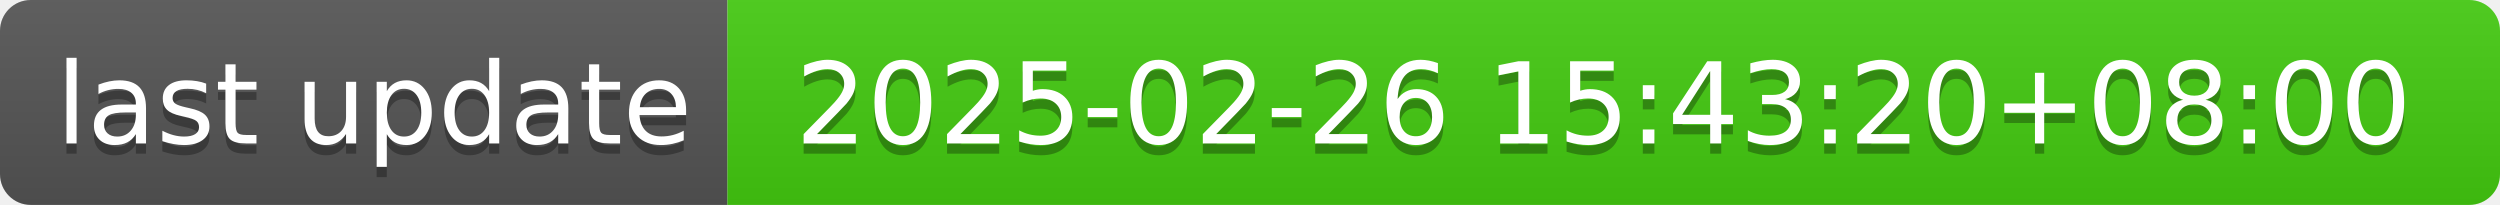
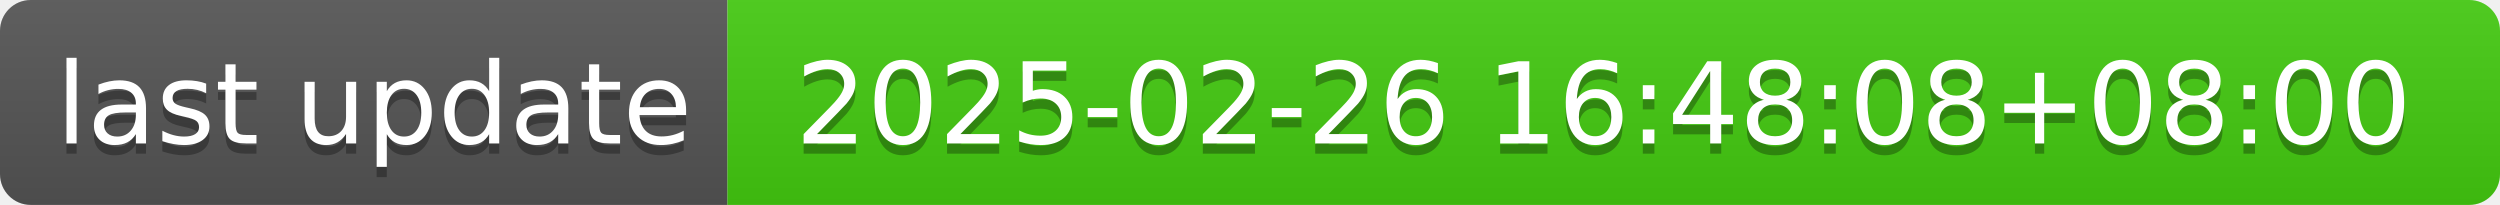
- <svg xmlns="http://www.w3.org/2000/svg" width="244" height="20" role="img" aria-label="last update: 2025-02-26 15:43:20+08:00">
+ <svg xmlns="http://www.w3.org/2000/svg" width="244" height="20" role="img" aria-label="last update: 2025-02-26 16:48:08+08:00">
  <linearGradient id="s" x2="0" y2="100%">
    <stop offset="0" stop-color="#bbb" stop-opacity=".1" />
    <stop offset="1" stop-opacity=".1" />
  </linearGradient>
  <clipPath id="r">
    <rect width="244" height="20" rx="3" fill="#fff" />
  </clipPath>
  <g clip-path="url(#r)">
    <rect width="71" height="20" fill="#555" />
    <rect x="71" width="173" height="20" fill="#4c1" />
    <rect width="244" height="20" fill="url(#s)" />
  </g>
  <g fill="#fff" text-anchor="middle" font-family="Verdana,Geneva,DejaVu Sans,sans-serif" text-rendering="geometricPrecision" font-size="110">
    <text aria-hidden="true" x="365" y="150" fill="#010101" fill-opacity=".3" transform="scale(.1)" textLength="610">last update</text>
    <text x="365" y="140" transform="scale(.1)" fill="#fff" textLength="610">last update</text>
-     <text aria-hidden="true" x="1565" y="150" fill="#010101" fill-opacity=".3" transform="scale(.1)" textLength="1630">2025-02-26 15:43:20+08:00</text>
-     <text x="1565" y="140" transform="scale(.1)" fill="#fff" textLength="1630">2025-02-26 15:43:20+08:00</text>
+     <text aria-hidden="true" x="1565" y="150" fill="#010101" fill-opacity=".3" transform="scale(.1)" textLength="1630">2025-02-26 16:48:08+08:00</text>
+     <text x="1565" y="140" transform="scale(.1)" fill="#fff" textLength="1630">2025-02-26 16:48:08+08:00</text>
  </g>
</svg>
